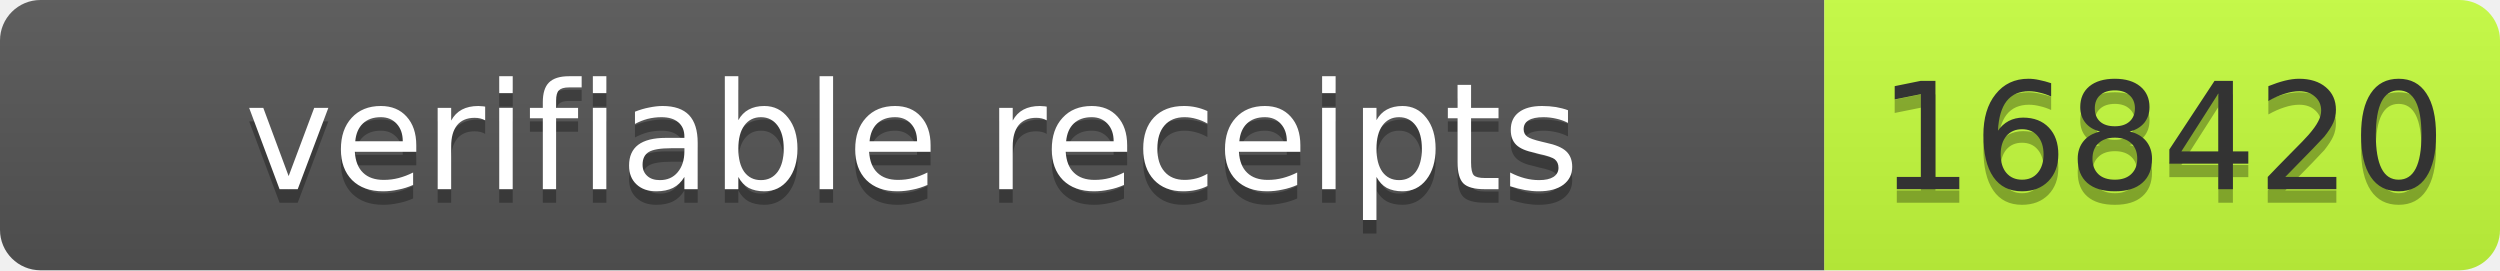
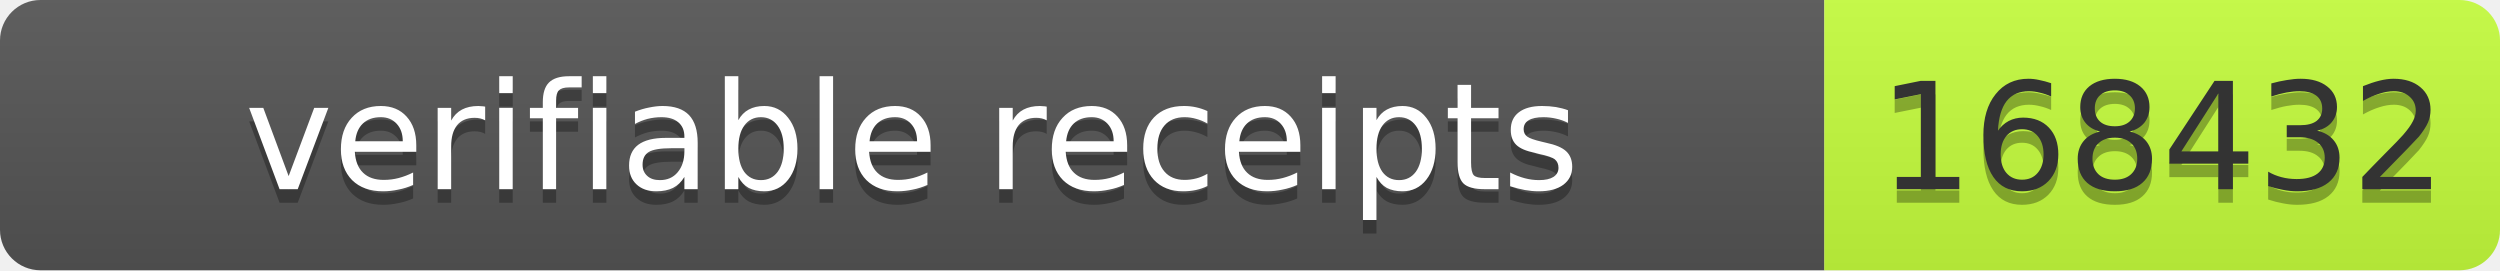
- <svg xmlns="http://www.w3.org/2000/svg" width="185" height="20" role="img" aria-label="verifiable receipts: 168420">
+ <svg xmlns="http://www.w3.org/2000/svg" width="185" height="20" role="img" aria-label="verifiable receipts: 168432">
  <linearGradient id="s" x2="0" y2="100%">
    <stop offset="0" stop-color="#bbb" stop-opacity=".1" />
    <stop offset="1" stop-opacity=".1" />
  </linearGradient>
  <clipPath id="r">
    <rect width="185" height="20" rx="3" fill="#fff" />
  </clipPath>
  <g clip-path="url(#r)">
    <rect width="135" height="20" fill="#555" />
    <rect x="135" width="50" height="20" fill="#c6ff3d" />
    <rect width="185" height="20" fill="url(#s)" />
  </g>
-   <g fill="#fff" text-anchor="middle" font-family="Verdana,Geneva,DejaVu Sans,sans-serif" font-size="11">
-     <text x="67.5" y="15" fill="#010101" fill-opacity=".3" textLength="125">verifiable receipts</text>
-     <text x="67.5" y="14" textLength="125">verifiable receipts</text>
-     <text x="160.0" y="15" fill="#010101" fill-opacity=".3" textLength="40">168420</text>
-     <text x="160.0" y="14" fill="#333" textLength="40">168420</text>
+   <g font-family="Verdana,Geneva,DejaVu Sans,sans-serif" font-size="11">
+     <text x="67.5" y="15" fill="#010101" fill-opacity=".3" text-anchor="middle" textLength="125">verifiable receipts</text>
+     <text x="67.5" y="14" fill="#fff" text-anchor="middle" textLength="125">verifiable receipts</text>
+     <text x="160" y="15" fill="#010101" fill-opacity=".3" text-anchor="middle" textLength="40">168432</text>
+     <text x="160" y="14" fill="#333" text-anchor="middle" textLength="40">168432</text>
  </g>
</svg>
